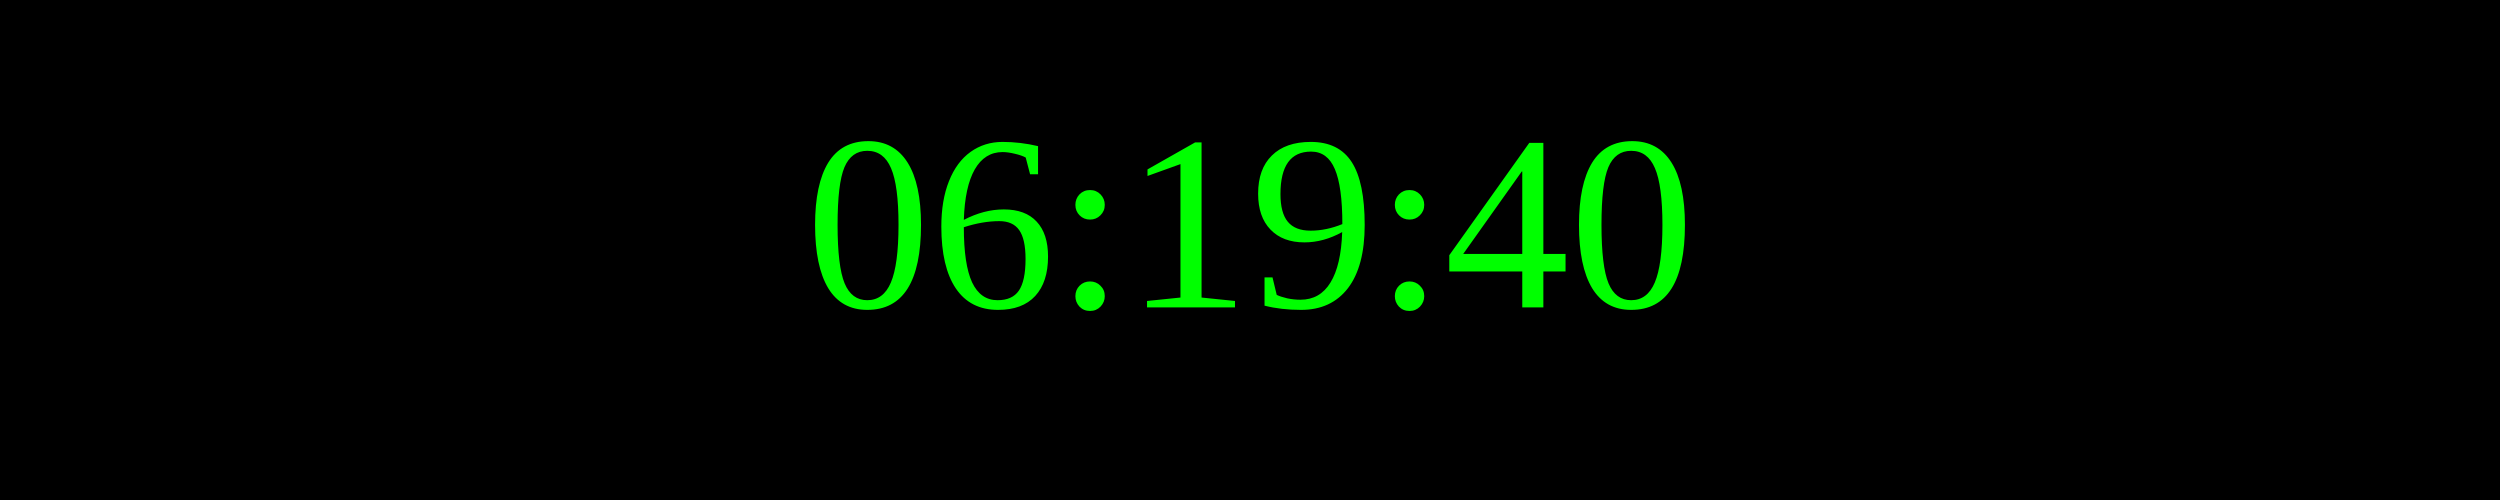
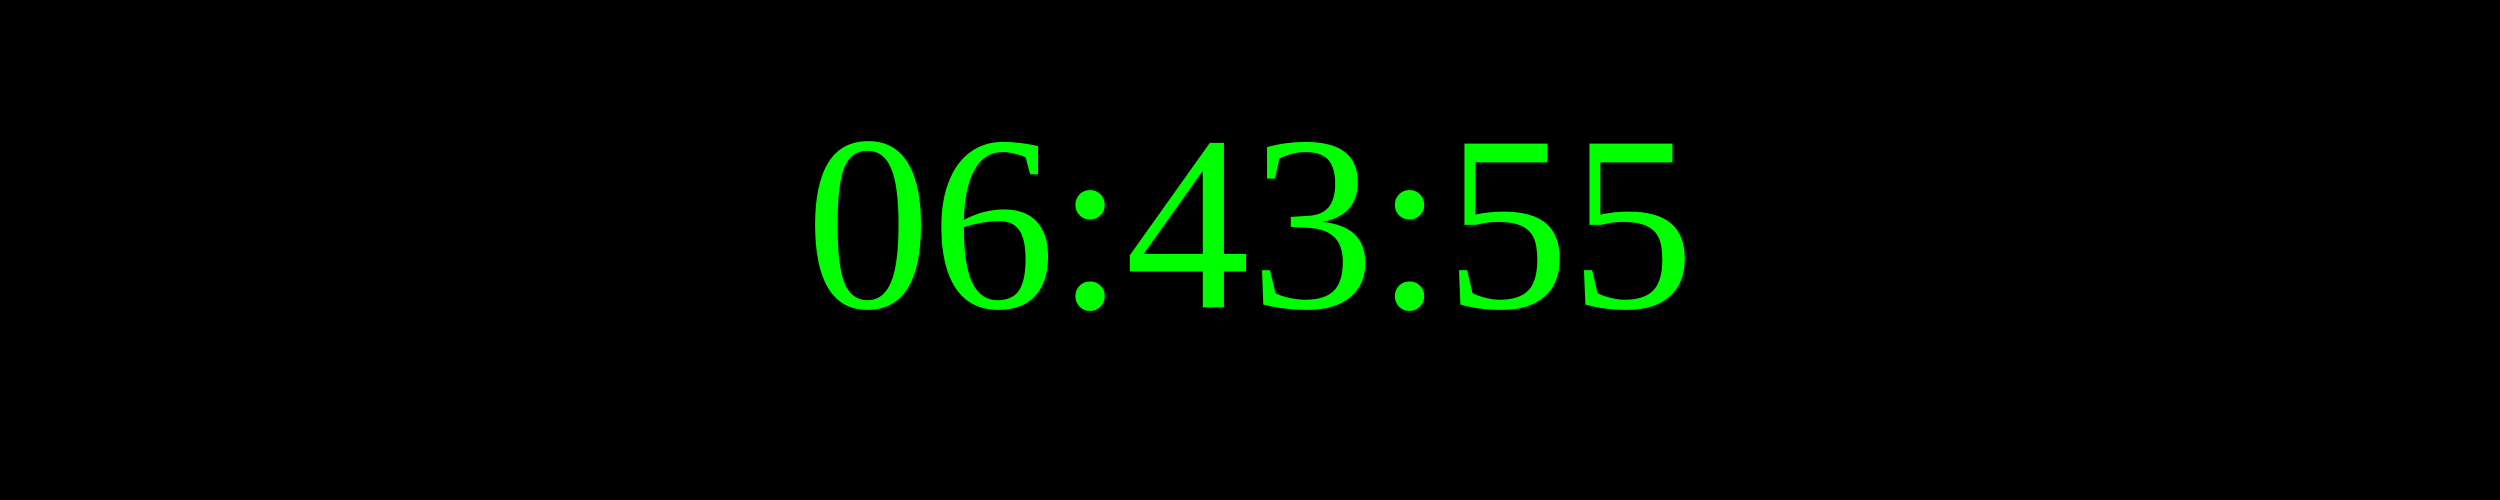
<svg xmlns="http://www.w3.org/2000/svg" width="250" height="50">
  <rect width="100%" height="100%" fill="black" />
  <text x="50%" y="50%" font-size="25" fill="lime" text-anchor="middle" dominant-baseline="middle">
- 06:19:40
+ 06:43:55
</text>
</svg>
